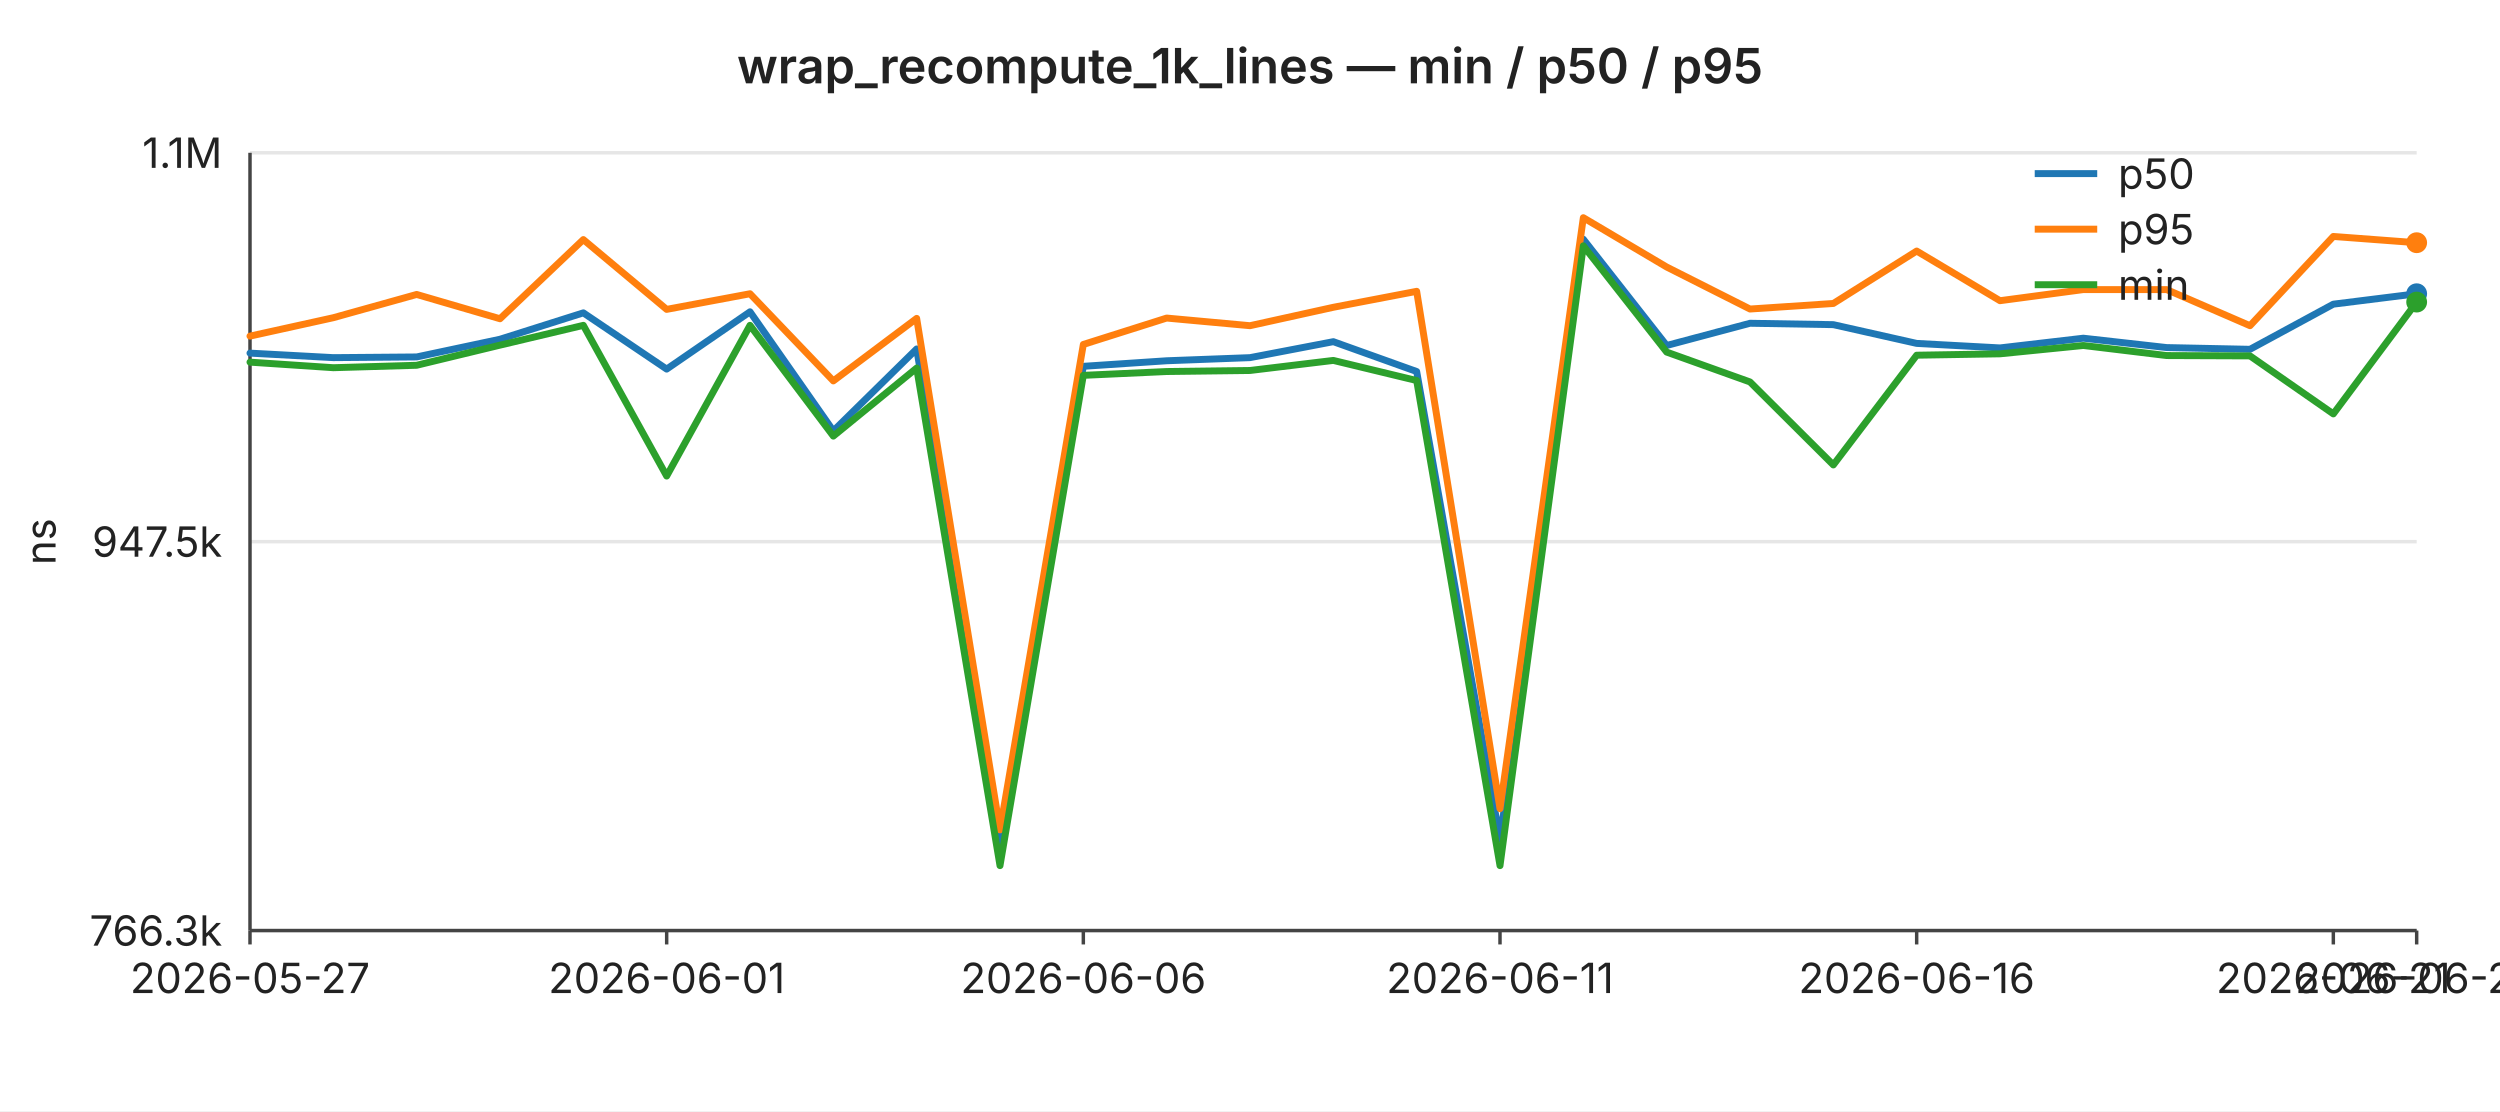
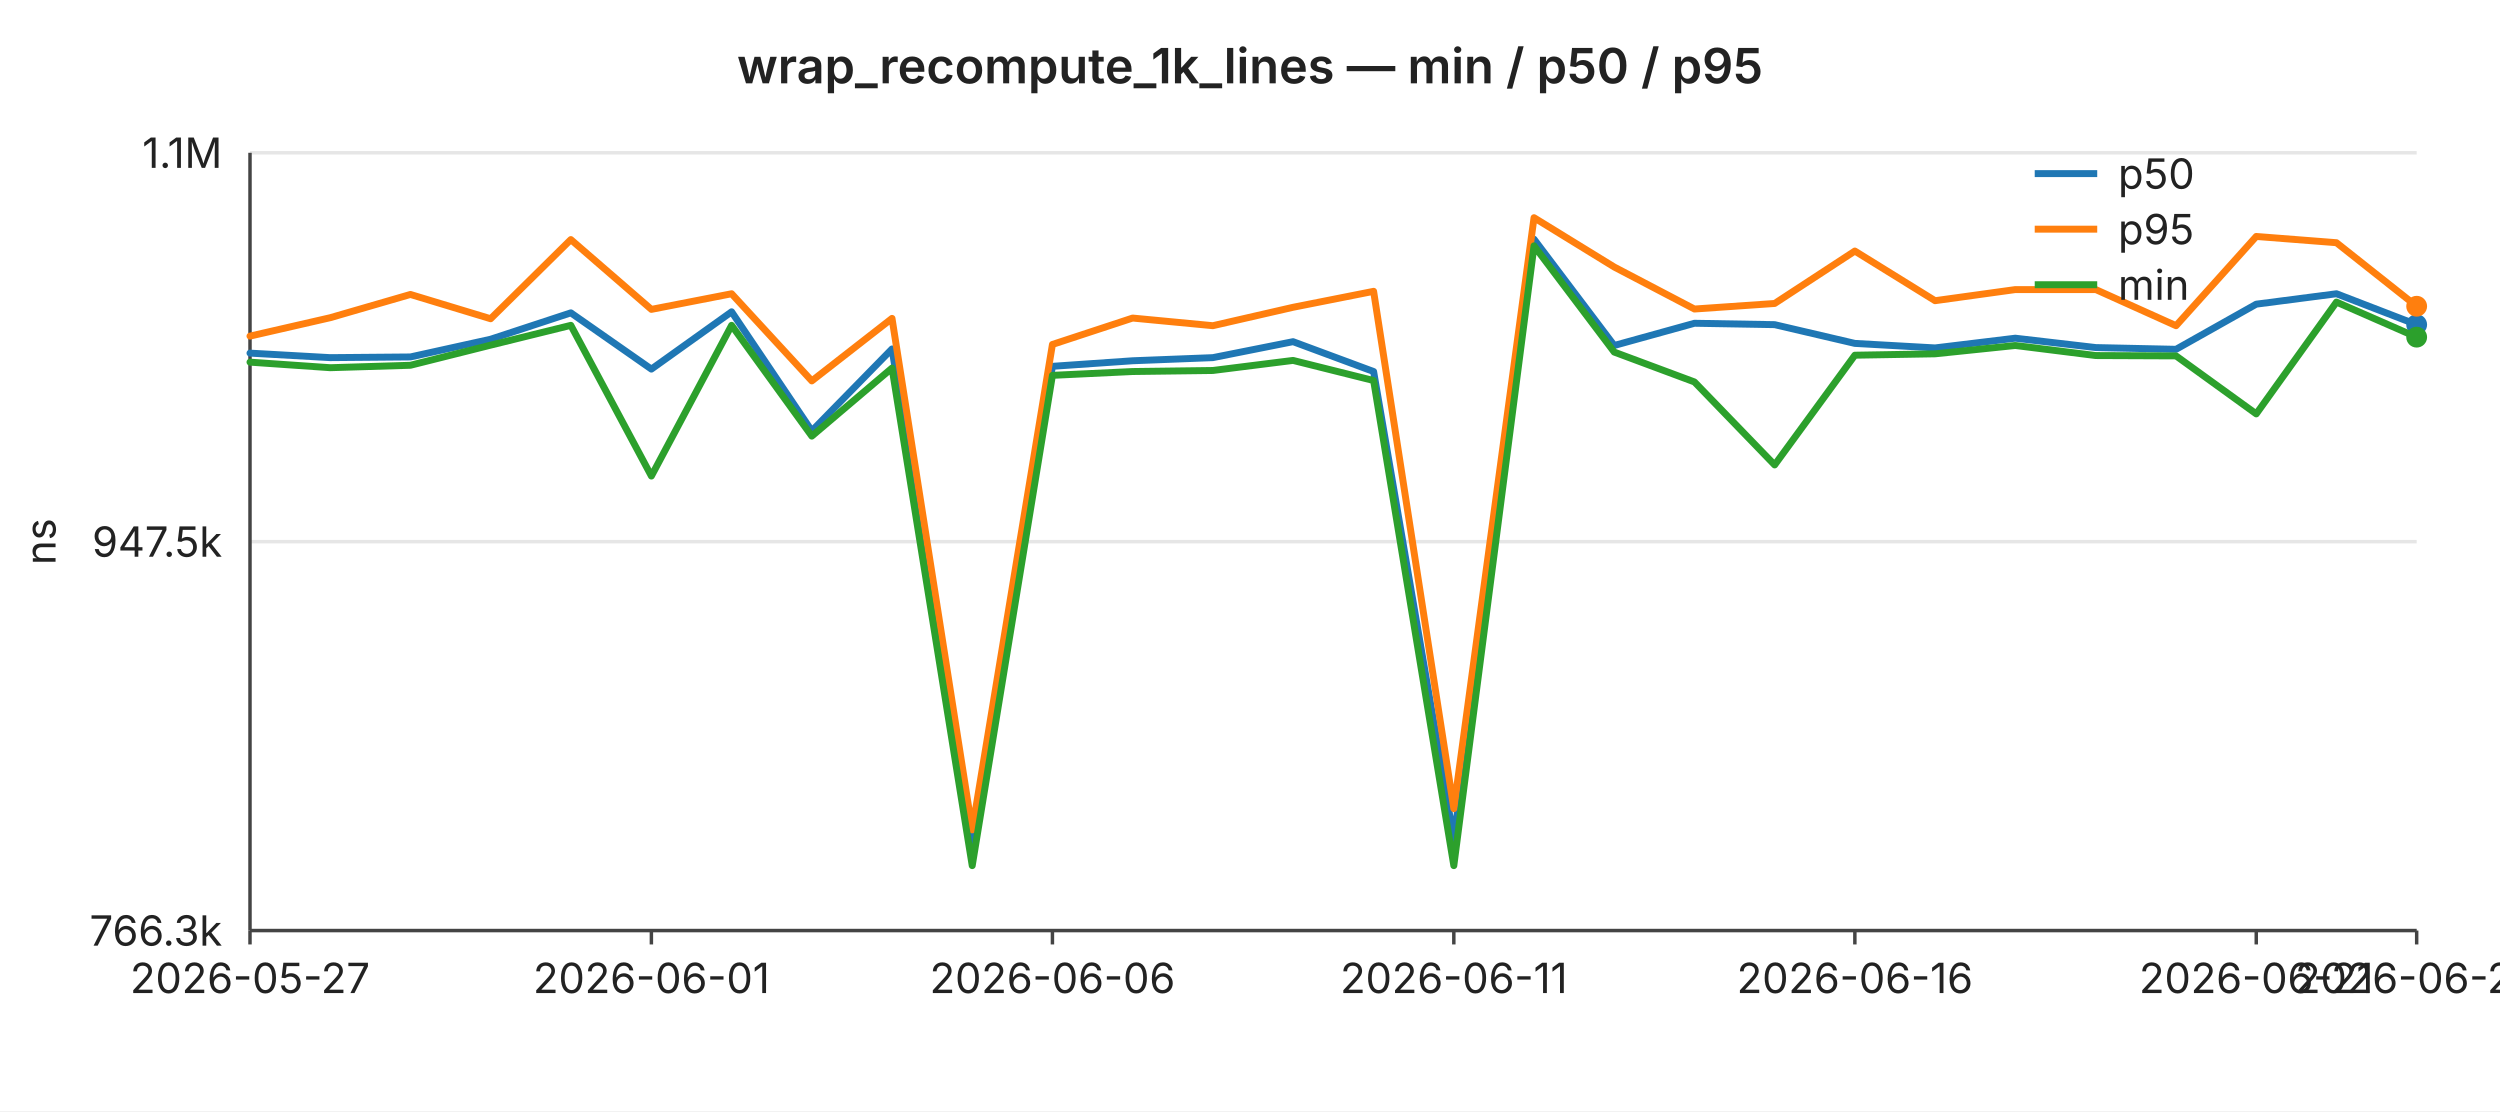
<svg xmlns="http://www.w3.org/2000/svg" width="720" height="320" viewBox="0 0 720 320" font-family="-apple-system,BlinkMacSystemFont,Segoe UI,sans-serif" font-size="12">
  <rect width="720" height="320" fill="#ffffff" />
  <text x="360" y="24" text-anchor="middle" font-size="14" font-weight="600" fill="#222">wrap_recompute_1k_lines — min / p50 / p95</text>
  <line x1="72" y1="44.0" x2="696" y2="44.0" stroke="#e6e6e6" stroke-width="1" />
  <text x="64" y="44.0" text-anchor="end" dominant-baseline="middle" fill="#222">1.1M</text>
  <line x1="72" y1="156.0" x2="696" y2="156.0" stroke="#e6e6e6" stroke-width="1" />
  <text x="64" y="156.0" text-anchor="end" dominant-baseline="middle" fill="#222">947.5k</text>
  <line x1="72" y1="268.0" x2="696" y2="268.0" stroke="#e6e6e6" stroke-width="1" />
  <text x="64" y="268.0" text-anchor="end" dominant-baseline="middle" fill="#222">766.3k</text>
  <text x="16" y="156" text-anchor="middle" fill="#222" transform="rotate(-90 16 156)">ns</text>
  <line x1="72" y1="44" x2="72" y2="268" stroke="#444" stroke-width="1" />
  <line x1="72" y1="268" x2="696" y2="268" stroke="#444" stroke-width="1" />
  <line x1="72.0" y1="268" x2="72.0" y2="272" stroke="#444" stroke-width="1" />
  <text x="72.0" y="286" text-anchor="middle" fill="#222">2026-05-27</text>
-   <line x1="192.0" y1="268" x2="192.0" y2="272" stroke="#444" stroke-width="1" />
-   <text x="192.0" y="286" text-anchor="middle" fill="#222">2026-06-01</text>
-   <line x1="312.0" y1="268" x2="312.0" y2="272" stroke="#444" stroke-width="1" />
-   <text x="312.0" y="286" text-anchor="middle" fill="#222">2026-06-06</text>
-   <line x1="432.0" y1="268" x2="432.0" y2="272" stroke="#444" stroke-width="1" />
-   <text x="432.0" y="286" text-anchor="middle" fill="#222">2026-06-11</text>
-   <line x1="552.0" y1="268" x2="552.0" y2="272" stroke="#444" stroke-width="1" />
-   <text x="552.0" y="286" text-anchor="middle" fill="#222">2026-06-16</text>
-   <line x1="672.0" y1="268" x2="672.0" y2="272" stroke="#444" stroke-width="1" />
-   <text x="672.0" y="286" text-anchor="middle" fill="#222">2026-06-21</text>
+   <line x1="187.6" y1="268" x2="187.6" y2="272" stroke="#444" stroke-width="1" />
+   <text x="187.6" y="286" text-anchor="middle" fill="#222">2026-06-01</text>
+   <line x1="303.1" y1="268" x2="303.1" y2="272" stroke="#444" stroke-width="1" />
+   <text x="303.1" y="286" text-anchor="middle" fill="#222">2026-06-06</text>
+   <line x1="418.7" y1="268" x2="418.7" y2="272" stroke="#444" stroke-width="1" />
+   <text x="418.7" y="286" text-anchor="middle" fill="#222">2026-06-11</text>
+   <line x1="534.2" y1="268" x2="534.2" y2="272" stroke="#444" stroke-width="1" />
+   <text x="534.2" y="286" text-anchor="middle" fill="#222">2026-06-16</text>
+   <line x1="649.8" y1="268" x2="649.8" y2="272" stroke="#444" stroke-width="1" />
+   <text x="649.8" y="286" text-anchor="middle" fill="#222">2026-06-21</text>
  <line x1="696.0" y1="268" x2="696.0" y2="272" stroke="#444" stroke-width="1" />
-   <text x="696.0" y="286" text-anchor="middle" fill="#222">2026-06-22</text>
-   <polyline fill="none" stroke="#1f77b4" stroke-width="2" stroke-linejoin="round" stroke-linecap="round" points="72.0,101.7 96.0,103.0 120.0,102.8 144.0,97.7 168.0,90.1 192.0,106.3 216.0,89.8 240.0,124.1 264.0,100.5 288.0,244.2 312.0,105.5 336.0,103.9 360.0,103.0 384.0,98.4 408.0,107.0 432.0,241.7 456.0,68.9 480.0,99.5 504.0,93.1 528.0,93.5 552.0,98.9 576.0,100.2 600.0,97.4 624.0,100.1 648.0,100.6 672.0,87.6 696.0,84.6" />
-   <circle cx="696.0" cy="84.6" r="3" fill="#1f77b4" />
-   <polyline fill="none" stroke="#ff7f0e" stroke-width="2" stroke-linejoin="round" stroke-linecap="round" points="72.0,96.8 96.0,91.5 120.0,84.8 144.0,91.8 168.0,69.0 192.0,89.1 216.0,84.6 240.0,109.7 264.0,91.7 288.0,239.0 312.0,99.2 336.0,91.6 360.0,93.8 384.0,88.5 408.0,83.9 432.0,232.9 456.0,62.7 480.0,76.9 504.0,89.0 528.0,87.4 552.0,72.3 576.0,86.6 600.0,83.4 624.0,83.4 648.0,93.8 672.0,68.1 696.0,69.9" />
-   <circle cx="696.0" cy="69.9" r="3" fill="#ff7f0e" />
-   <polyline fill="none" stroke="#2ca02c" stroke-width="2" stroke-linejoin="round" stroke-linecap="round" points="72.0,104.3 96.0,105.9 120.0,105.2 144.0,99.4 168.0,93.7 192.0,137.1 216.0,93.7 240.0,125.6 264.0,106.0 288.0,249.3 312.0,108.1 336.0,107.0 360.0,106.7 384.0,103.8 408.0,109.6 432.0,249.3 456.0,70.8 480.0,101.4 504.0,110.0 528.0,133.9 552.0,102.3 576.0,101.9 600.0,99.5 624.0,102.4 648.0,102.5 672.0,119.2 696.0,87.0" />
-   <circle cx="696.0" cy="87.0" r="3" fill="#2ca02c" />
+   <text x="696.0" y="286" text-anchor="middle" fill="#222">2026-06-23</text>
+   <polyline fill="none" stroke="#1f77b4" stroke-width="2" stroke-linejoin="round" stroke-linecap="round" points="72.0,101.7 95.1,103.0 118.2,102.8 141.3,97.7 164.4,90.1 187.6,106.3 210.7,89.8 233.8,124.1 256.9,100.5 280.0,244.2 303.1,105.5 326.2,103.9 349.3,103.0 372.4,98.4 395.6,107.0 418.7,241.7 441.8,68.9 464.9,99.5 488.0,93.1 511.1,93.5 534.2,98.9 557.3,100.2 580.4,97.4 603.6,100.1 626.7,100.6 649.8,87.6 672.9,84.6 696.0,93.5" />
+   <circle cx="696.0" cy="93.5" r="3" fill="#1f77b4" />
+   <polyline fill="none" stroke="#ff7f0e" stroke-width="2" stroke-linejoin="round" stroke-linecap="round" points="72.0,96.8 95.1,91.5 118.2,84.8 141.3,91.8 164.4,69.0 187.6,89.1 210.7,84.6 233.8,109.7 256.9,91.7 280.0,239.0 303.1,99.2 326.2,91.6 349.3,93.8 372.4,88.5 395.6,83.9 418.7,232.9 441.8,62.7 464.9,76.9 488.0,89.0 511.1,87.4 534.2,72.3 557.3,86.6 580.4,83.4 603.6,83.4 626.7,93.8 649.8,68.1 672.9,69.9 696.0,88.2" />
+   <circle cx="696.0" cy="88.2" r="3" fill="#ff7f0e" />
+   <polyline fill="none" stroke="#2ca02c" stroke-width="2" stroke-linejoin="round" stroke-linecap="round" points="72.0,104.3 95.1,105.9 118.2,105.2 141.3,99.4 164.4,93.7 187.6,137.1 210.7,93.7 233.8,125.6 256.9,106.0 280.0,249.3 303.1,108.1 326.2,107.0 349.3,106.7 372.4,103.8 395.6,109.6 418.7,249.3 441.8,70.8 464.9,101.4 488.0,110.0 511.1,133.9 534.2,102.3 557.3,101.9 580.4,99.5 603.6,102.4 626.7,102.5 649.8,119.2 672.9,87.0 696.0,97.1" />
+   <circle cx="696.0" cy="97.1" r="3" fill="#2ca02c" />
  <line x1="586" y1="50" x2="604" y2="50" stroke="#1f77b4" stroke-width="2" />
  <text x="610" y="50" dominant-baseline="middle" fill="#222">p50</text>
  <line x1="586" y1="66" x2="604" y2="66" stroke="#ff7f0e" stroke-width="2" />
  <text x="610" y="66" dominant-baseline="middle" fill="#222">p95</text>
  <line x1="586" y1="82" x2="604" y2="82" stroke="#2ca02c" stroke-width="2" />
  <text x="610" y="82" dominant-baseline="middle" fill="#222">min</text>
</svg>
